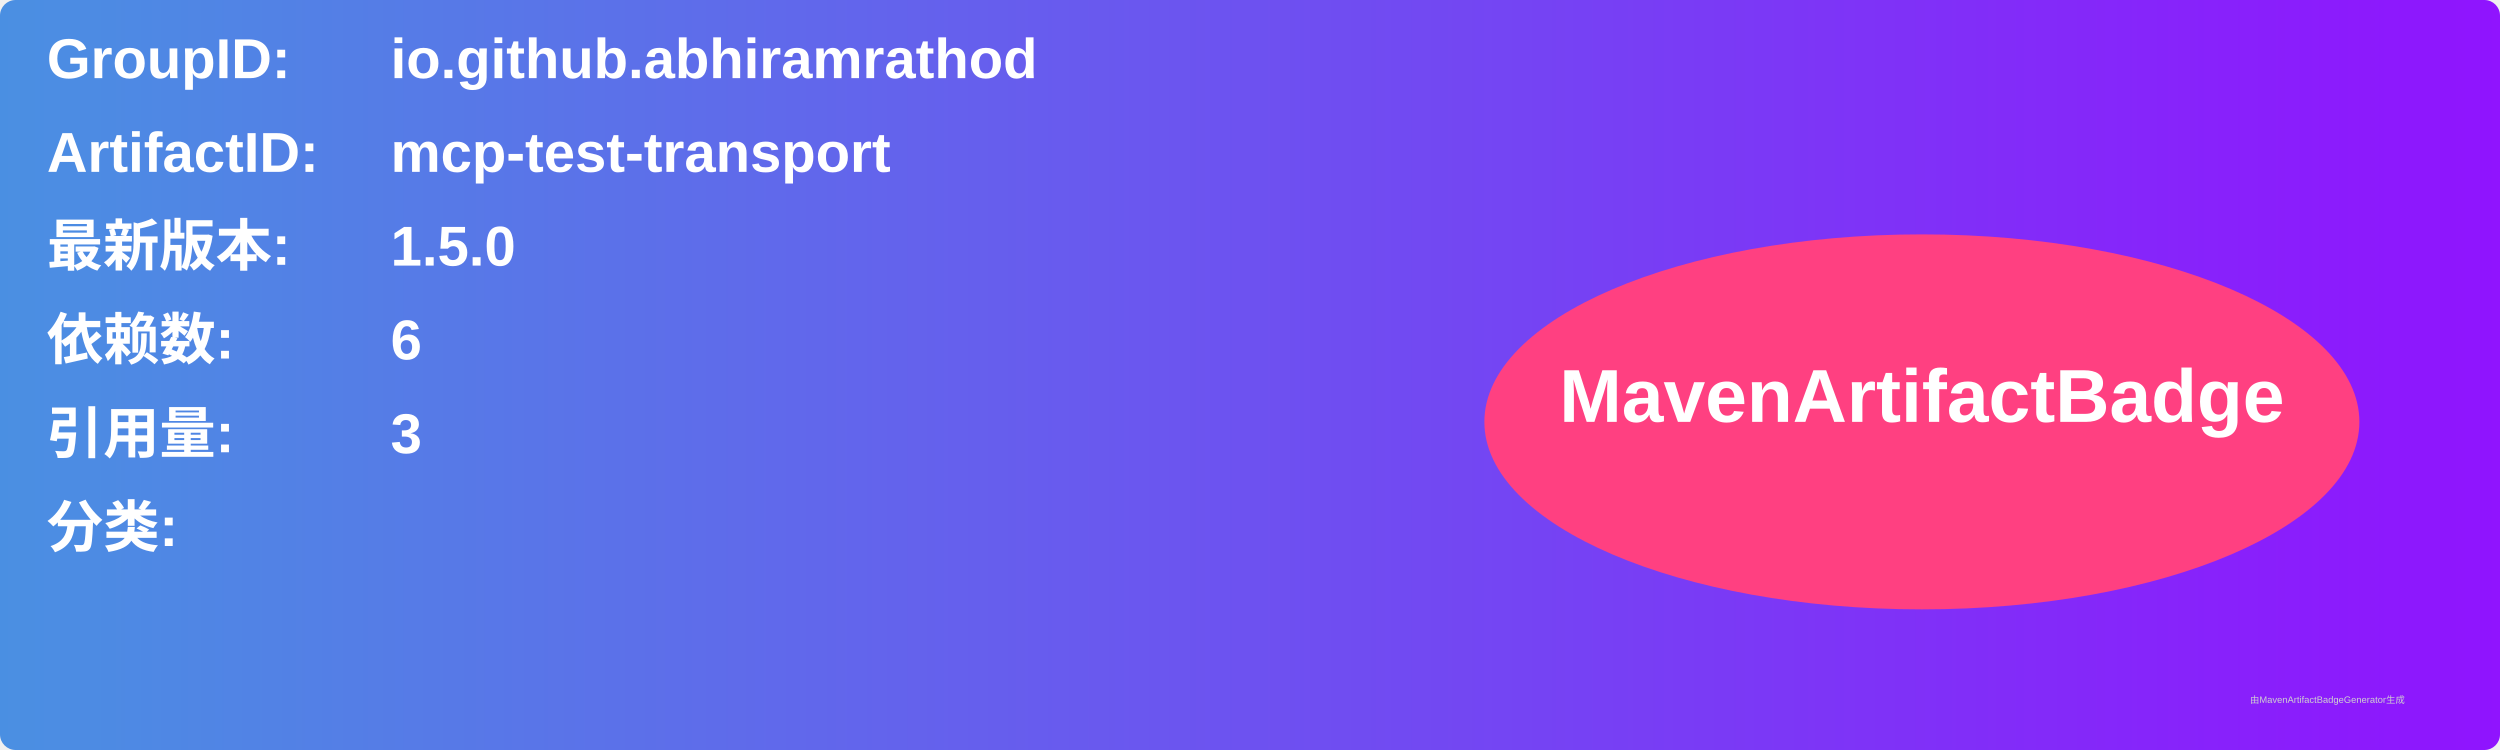
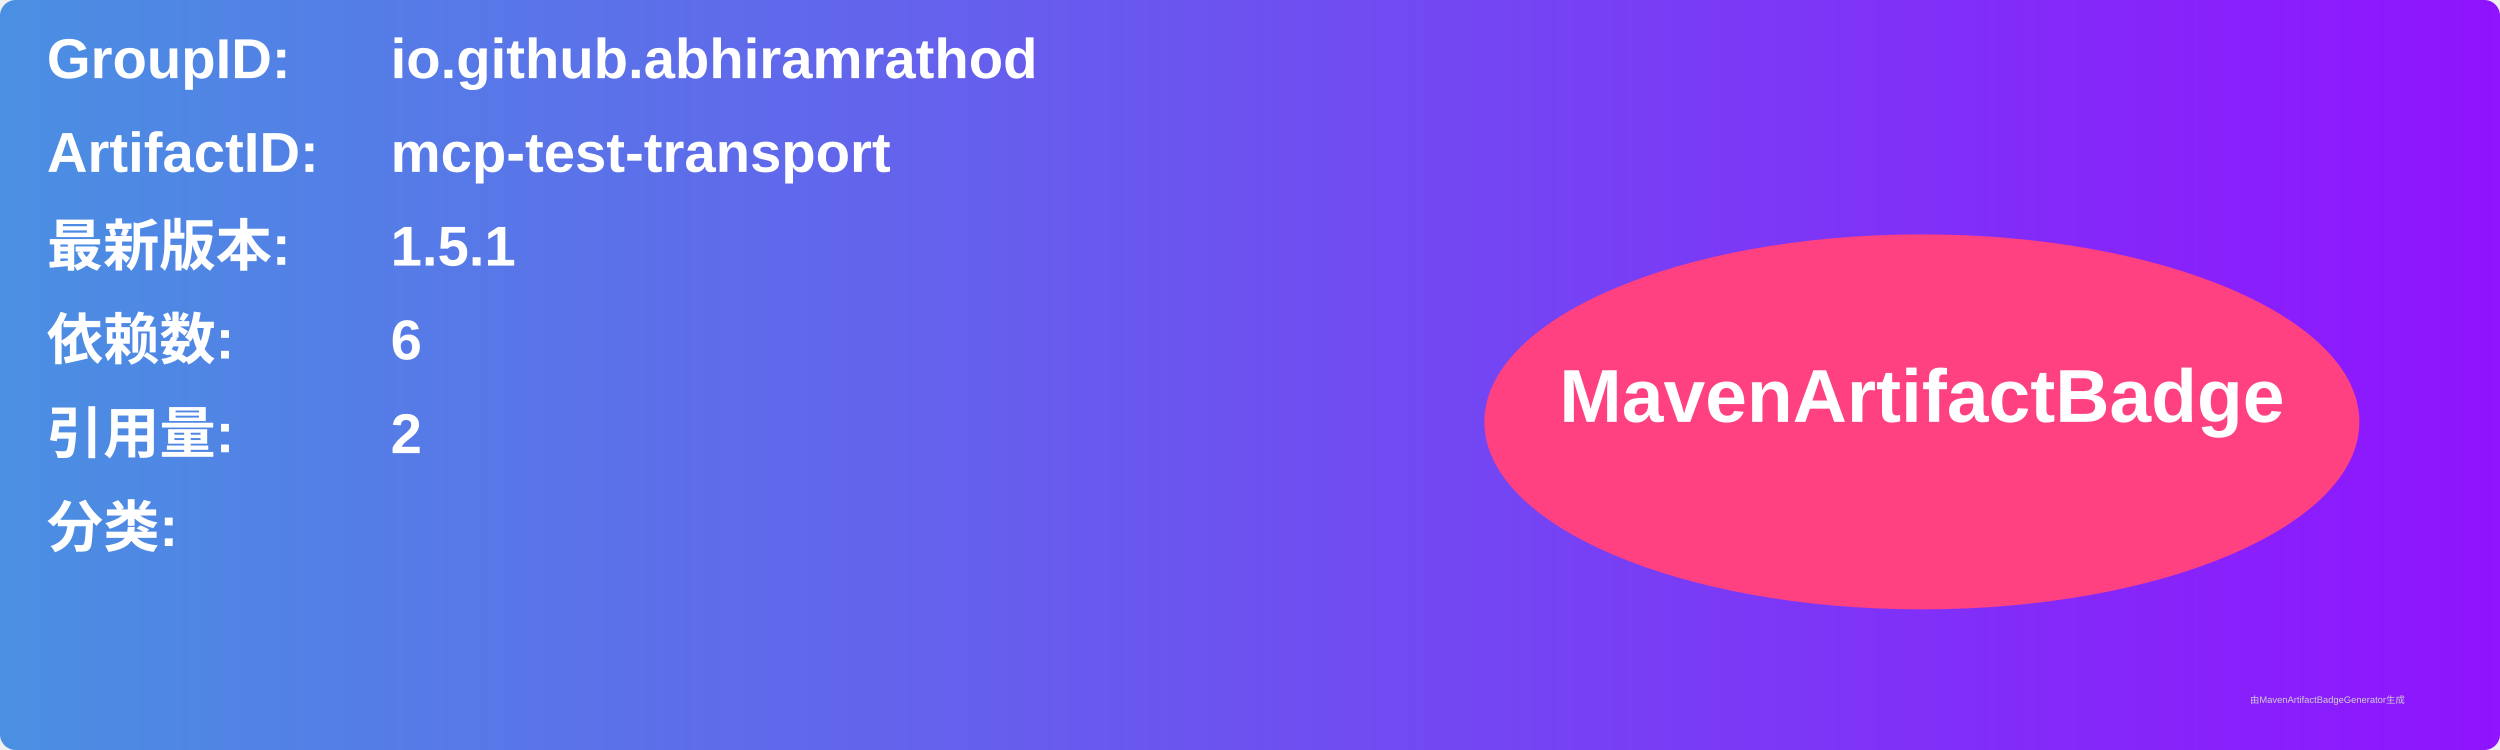
<svg xmlns="http://www.w3.org/2000/svg" width="800" height="240" viewBox="0 0 800 240">
  <linearGradient id="grad" x1="0%" y1="0%" x2="100%" y2="0%">
    <stop offset="0%" stop-color="#4a90e2" />
    <stop offset="100%" stop-color="#9013fe" />
  </linearGradient>
  <rect width="100%" height="100%" rx="5" ry="5" fill="url(#grad)" />
  <g transform="translate(15, 15)">
    <text x="0" y="10" font-family="Arial" font-size="18" fill="white" font-weight="bold" width="260">GroupID:</text>
    <text x="110" y="10" font-family="Arial" font-size="18" fill="white" font-weight="bold" width="460">io.github.abhiramrathod</text>
    <text x="0" y="40" font-family="Arial" font-size="18" fill="white" font-weight="bold" width="260">ArtifactID:</text>
    <text x="110" y="40" font-family="Arial" font-size="18" fill="white" font-weight="bold" width="460">mcp-test-transport</text>
    <text x="0" y="70" font-family="Arial" font-size="18" fill="white" font-weight="bold">最新版本:</text>
    <text x="110" y="70" font-family="Arial" font-size="18" fill="white" font-weight="bold">
-       <tspan font-weight="bold">1.5.0</tspan>
+       <tspan font-weight="bold">1.5.1</tspan>
    </text>
    <text x="0" y="100" font-family="Arial" font-size="18" fill="white" font-weight="bold">依赖数: </text>
    <text x="110" y="100" font-family="Arial" font-size="18" fill="white">
      <tspan font-weight="bold">6</tspan>
    </text>
    <text x="0" y="130" font-family="Arial" font-size="18" fill="white" font-weight="bold">引用量: </text>
    <text x="110" y="130" font-family="Arial" font-size="18" fill="white">
-       <tspan font-weight="bold">3</tspan>
+       <tspan font-weight="bold">2</tspan>
    </text>
    <text x="0" y="160" font-family="Arial" font-size="18" fill="white" font-weight="bold">分类:</text>
    <text x="10" y="190" font-family="Arial" font-size="10" fill="white">
      <tspan font-weight="bold" />
    </text>
    <ellipse cx="600" cy="120" rx="140" ry="60" fill="#ff4081" />
    <text x="600" y="120" text-anchor="middle" font-family="Arial" font-size="24" fill="white" font-weight="bold">MavenArtifactBadge</text>
  </g>
  <text x="720" y="225" font-family="Arial" font-size="3" fill="#d0d0d0">由MavenArtifactBadgeGenerator生成</text>
</svg>
